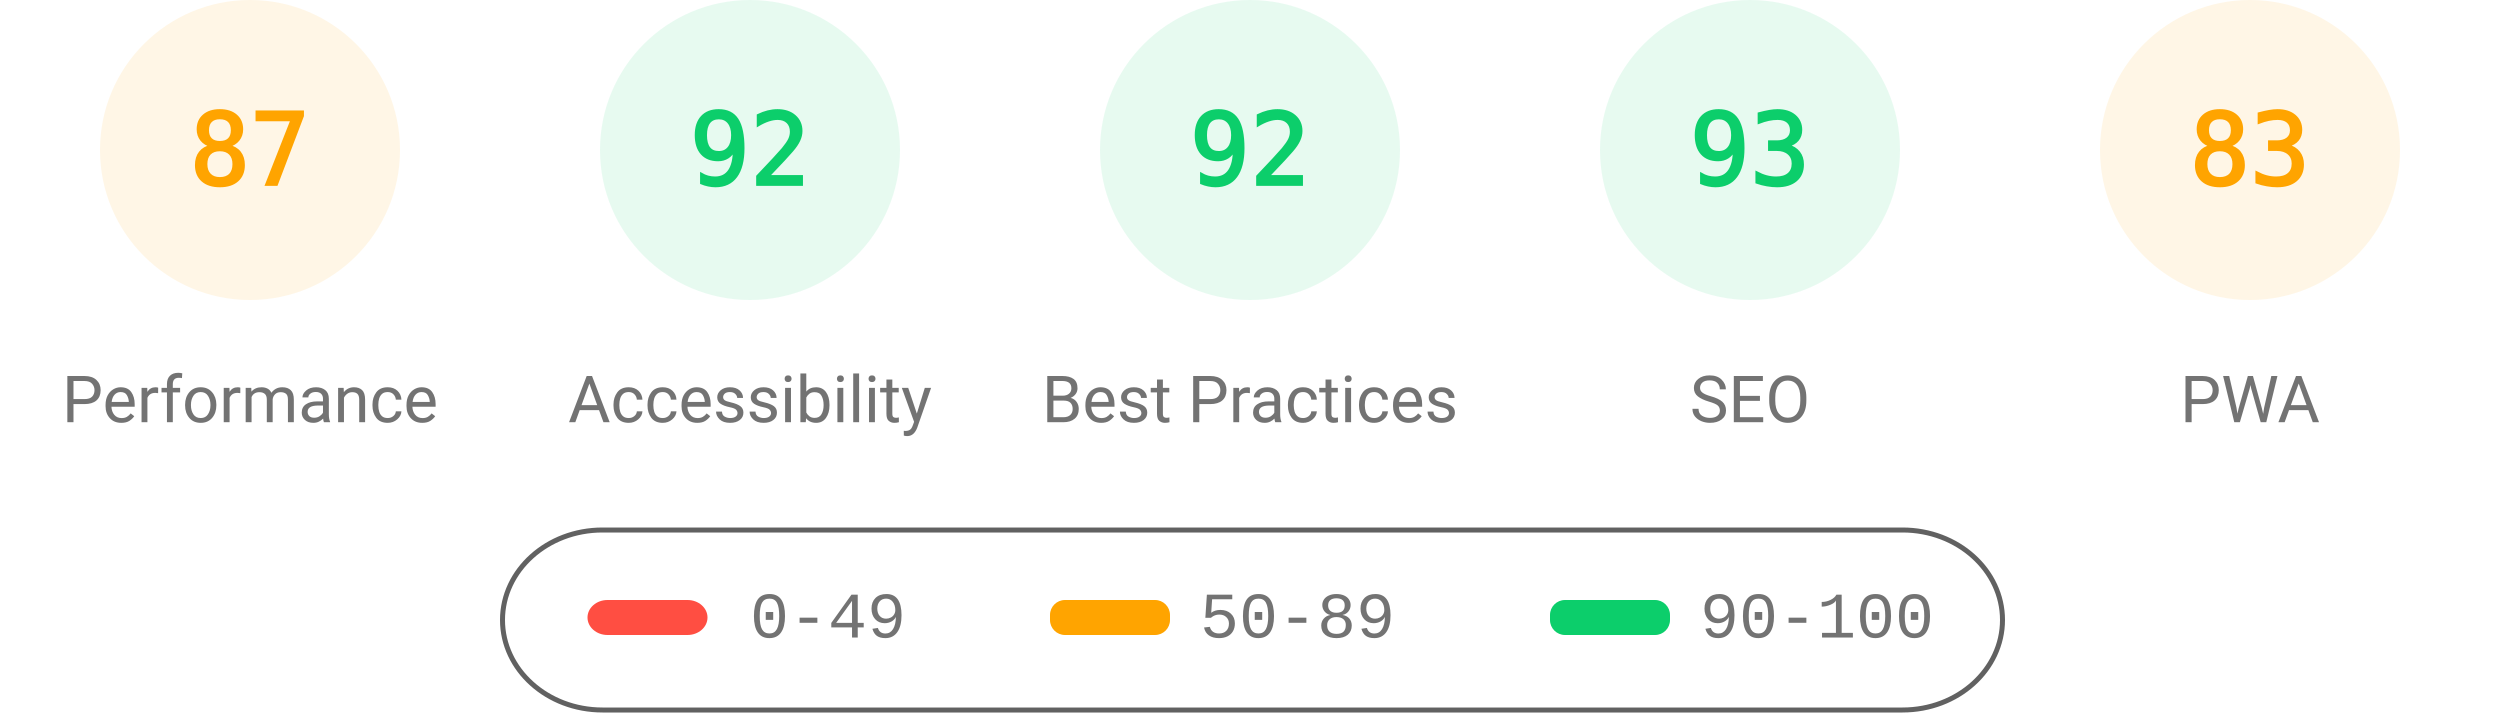
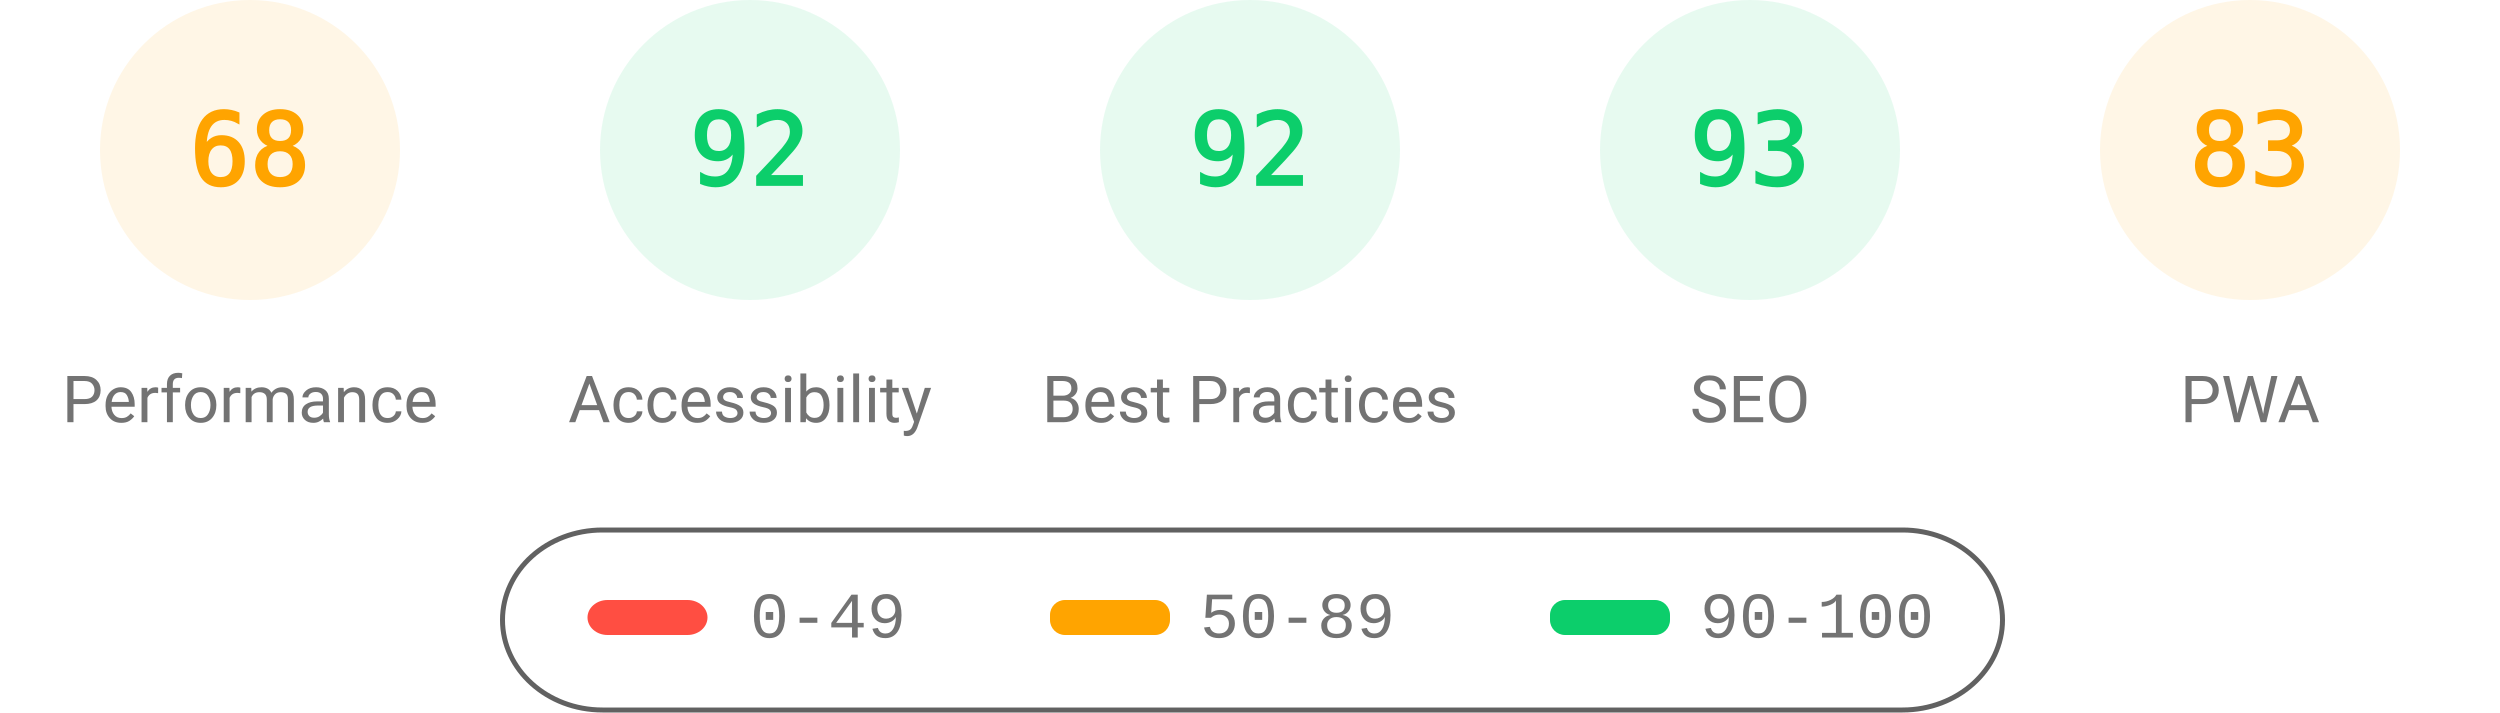
<svg xmlns="http://www.w3.org/2000/svg" fill="none" width="1000" height="285">
  <style>.gauge-base{opacity:.1}.gauge-arc{fill:none;animation-delay:250ms;stroke-linecap:round;transform:rotate(-90deg);transform-origin:100px 60px;animation:load-gauge 1s ease forwards}.guage-text{font-size:40px;font-family:monospace;text-align:center}.guage-red{color:#ff4e42;fill:#ff4e42;stroke:#ff4e42}.guage-orange{color:#ffa400;fill:#ffa400;stroke:#ffa400}.guage-green{color:#0cce6b;fill:#0cce6b;stroke:#0cce6b}.guage-undefined{color:#5c5c5c;fill:#5c5c5c;stroke:#5c5c5c}.guage-title{color:#737373;fill:#737373;stroke:none;font-size:26px;line-height:26px;font-family:Roboto,Halvetica,Arial,sans-serif}@keyframes load-gauge{from{stroke-dasharray:0 352.858}}</style>
  <svg class="guage-div guage-perf guage-orange" viewBox="0 0 200 200" width="200" height="200">
    <circle class="gauge-base" r="56" cx="100" cy="60" stroke-width="8" />
-     <circle class="gauge-arc guage-arc-1" r="56" cx="100" cy="60" stroke-width="8" style="stroke-dasharray:306.116,351.858" />
-     <text class="guage-text" x="100" y="60" alignment-baseline="central" dominant-baseline="central" text-anchor="middle">87</text>
+     <circle class="gauge-arc guage-arc-1" r="56" cx="100" cy="60" stroke-width="8" style="stroke-dasharray:239.263,351.858" />
+     <text class="guage-text" x="100" y="60" alignment-baseline="central" dominant-baseline="central" text-anchor="middle">68</text>
    <text class="guage-title" x="100" y="160" alignment-baseline="central" dominant-baseline="central" text-anchor="middle">Performance</text>
  </svg>
  <svg class="guage-div guage-acc guage-green" viewBox="0 0 200 200" width="200" height="200" x="200">
    <circle class="gauge-base" r="56" cx="100" cy="60" stroke-width="8" />
    <circle class="gauge-arc guage-arc-2" r="56" cx="100" cy="60" stroke-width="8" style="stroke-dasharray:323.709,351.858" />
    <text class="guage-text" x="100" y="60" alignment-baseline="central" dominant-baseline="central" text-anchor="middle">92</text>
    <text class="guage-title" x="100" y="160" alignment-baseline="central" dominant-baseline="central" text-anchor="middle">Accessibility</text>
  </svg>
  <svg class="guage-div guage-best guage-green" viewBox="0 0 200 200" width="200" height="200" x="400">
    <circle class="gauge-base" r="56" cx="100" cy="60" stroke-width="8" />
    <circle class="gauge-arc guage-arc-3" r="56" cx="100" cy="60" stroke-width="8" style="stroke-dasharray:323.709,351.858" />
    <text class="guage-text" x="100" y="60" alignment-baseline="central" dominant-baseline="central" text-anchor="middle">92</text>
    <text class="guage-title" x="100" y="160" alignment-baseline="central" dominant-baseline="central" text-anchor="middle">Best Practices</text>
  </svg>
  <svg class="guage-div guage-seo guage-green" viewBox="0 0 200 200" width="200" height="200" x="600">
    <circle class="gauge-base" r="56" cx="100" cy="60" stroke-width="8" />
    <circle class="gauge-arc guage-arc-4" r="56" cx="100" cy="60" stroke-width="8" style="stroke-dasharray:327.228,351.858" />
    <text class="guage-text" x="100" y="60" alignment-baseline="central" dominant-baseline="central" text-anchor="middle">93</text>
    <text class="guage-title" x="100" y="160" alignment-baseline="central" dominant-baseline="central" text-anchor="middle">SEO</text>
  </svg>
  <svg class="guage-div guage-pwa guage-orange" viewBox="0 0 200 200" width="200" height="200" x="800">
    <circle class="gauge-base" r="56" cx="100" cy="60" stroke-width="8" />
    <circle class="gauge-arc guage-arc-4" r="56" cx="100" cy="60" stroke-width="8" style="stroke-dasharray:292.042,351.858" />
    <text class="guage-text" x="100" y="60" alignment-baseline="central" dominant-baseline="central" text-anchor="middle">83</text>
    <text class="guage-title" x="100" y="160" alignment-baseline="central" dominant-baseline="central" text-anchor="middle">PWA</text>
  </svg>
  <svg width="604" height="76" x="200" y="210">
    <path fill="none" id="canvas_background" d="M-1-1h604v80H-1z" />
    <rect fill-opacity="0" stroke="#616161" stroke-width="2" rx="40" id="svg_2" height="72" width="600" y="2" x="1" fill="#000" />
    <rect stroke="#000" rx="8" id="svg_3" height="14" width="48" y="30" x="35" stroke-opacity="null" stroke-width="0" fill="#ff4e42" />
    <rect stroke="#000" rx="6" id="svg_4" height="14" width="48" y="30" x="220" stroke-opacity="null" stroke-width="0" fill="#ffa400" />
    <rect stroke="#000" rx="6" id="svg_5" height="14" width="48" y="30" x="420" stroke-opacity="null" stroke-width="0" fill="#0cce6b" />
    <text xml:space="preserve" text-anchor="start" font-family="'Courier New', Courier, monospace" font-size="26" id="svg_6" y="45" x="100" stroke-opacity="null" stroke-width="0" stroke="#000" fill="#737373">0-49</text>
    <text xml:space="preserve" text-anchor="start" font-family="'Courier New', Courier, monospace" font-size="26" id="svg_7" y="45" x="280" stroke-opacity="null" stroke-width="0" stroke="#000" fill="#737373">50-89</text>
    <text xml:space="preserve" text-anchor="start" font-family="'Courier New', Courier, monospace" font-size="26" id="svg_8" y="45" x="480" stroke-opacity="null" stroke-width="0" stroke="#000" fill="#737373">90-100</text>
  </svg>
</svg>
